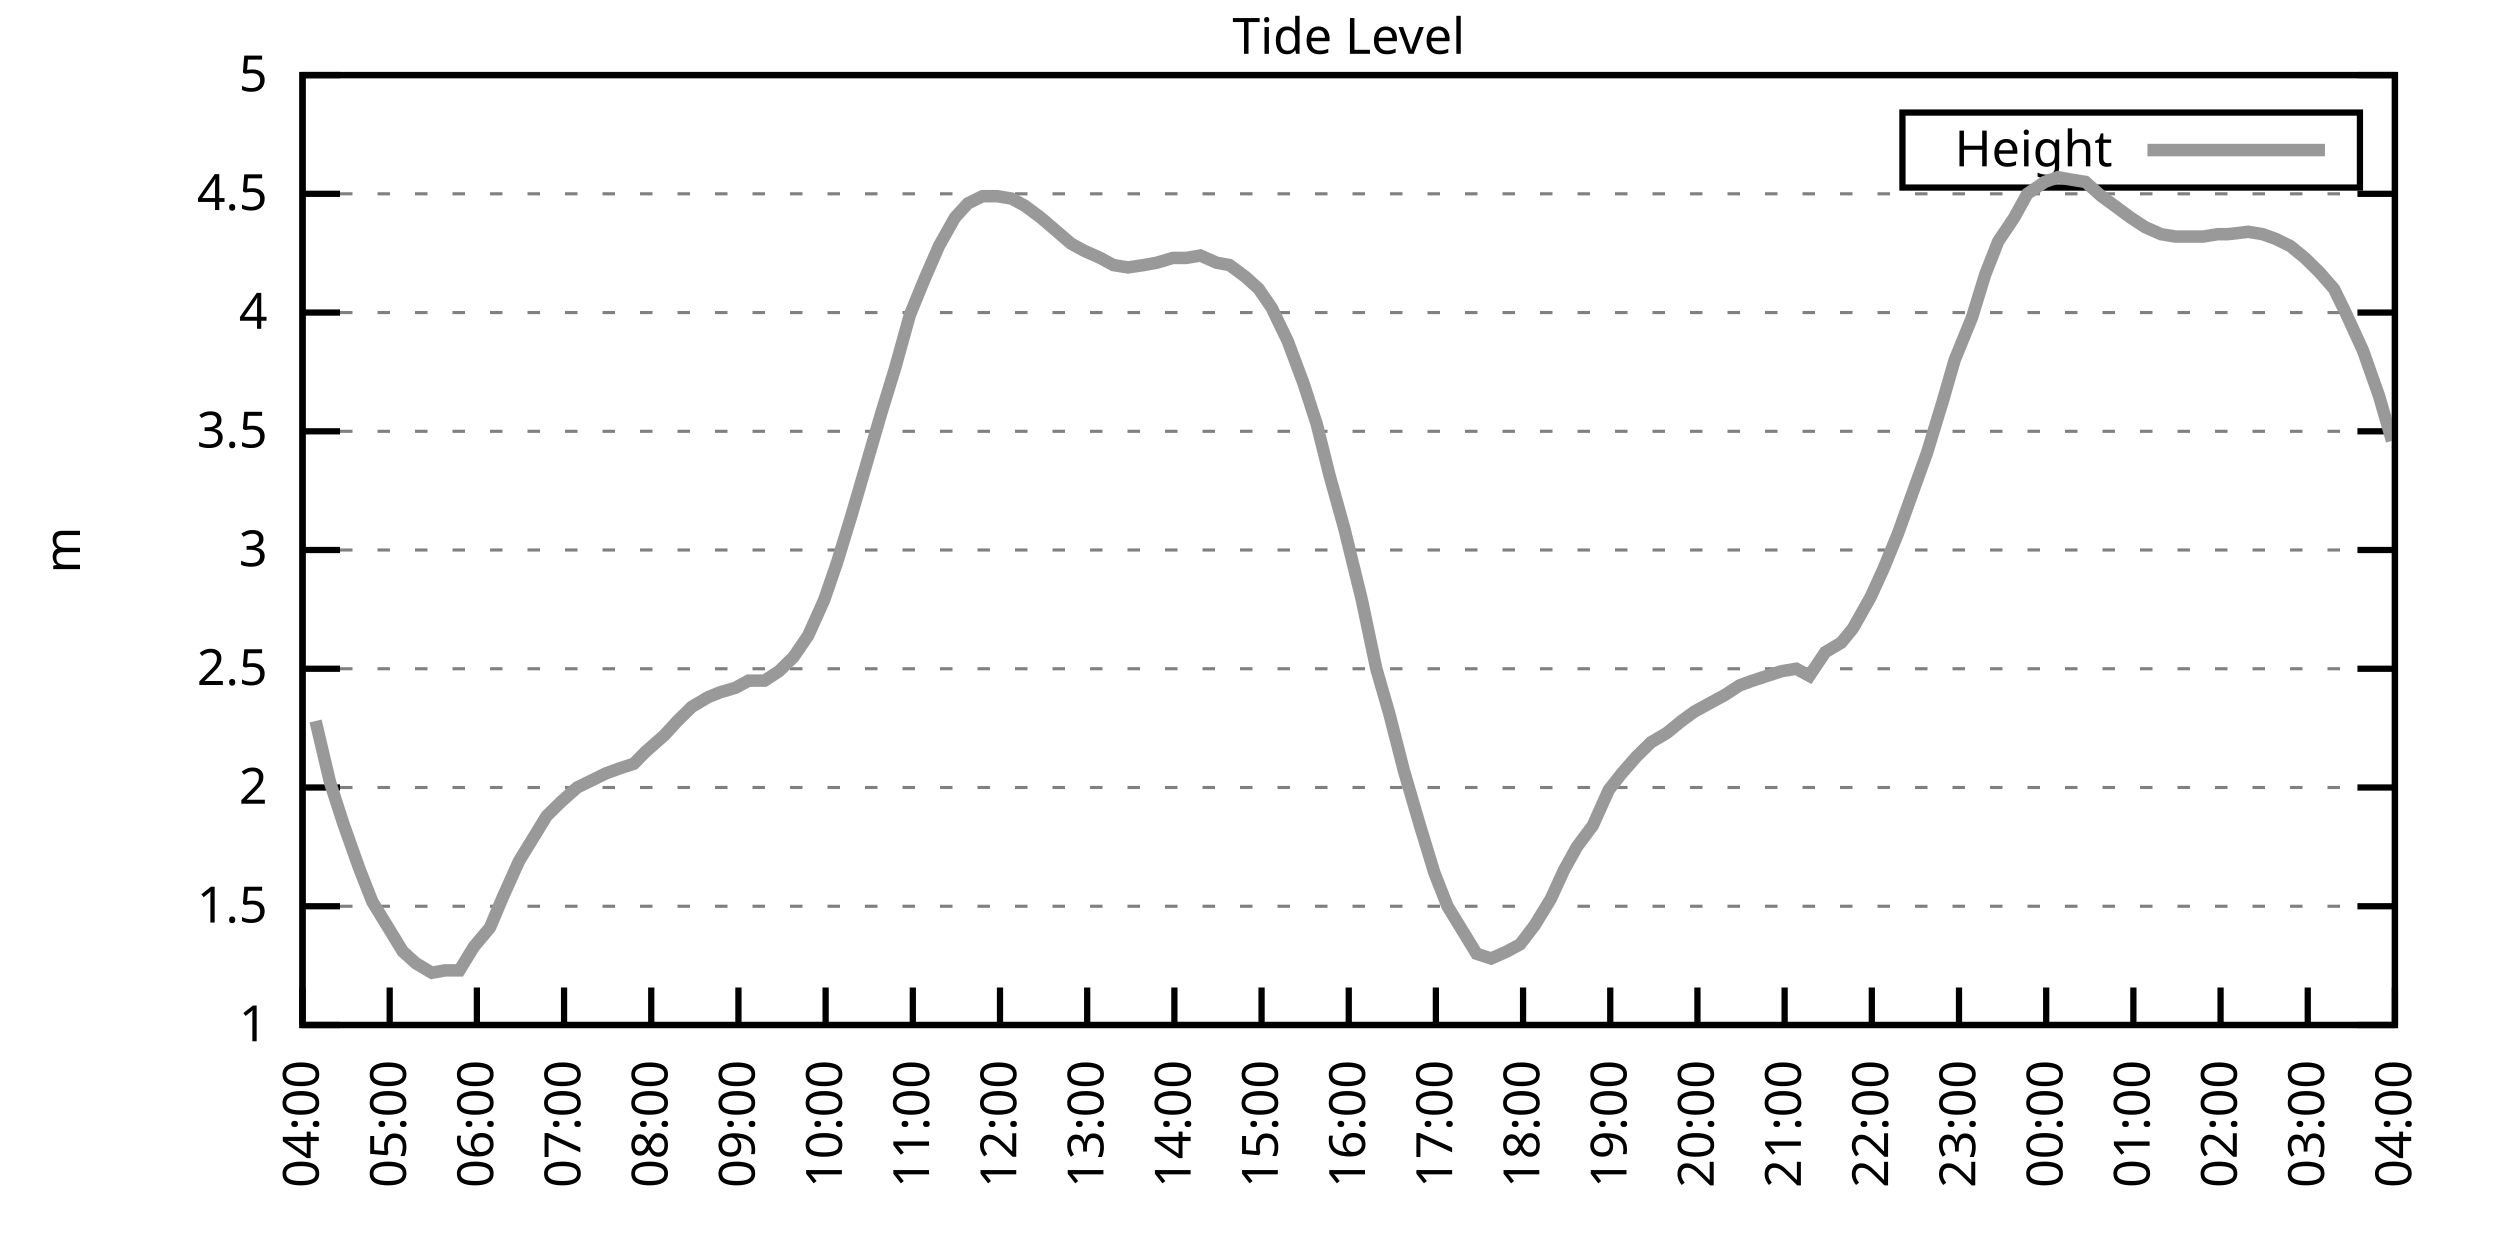
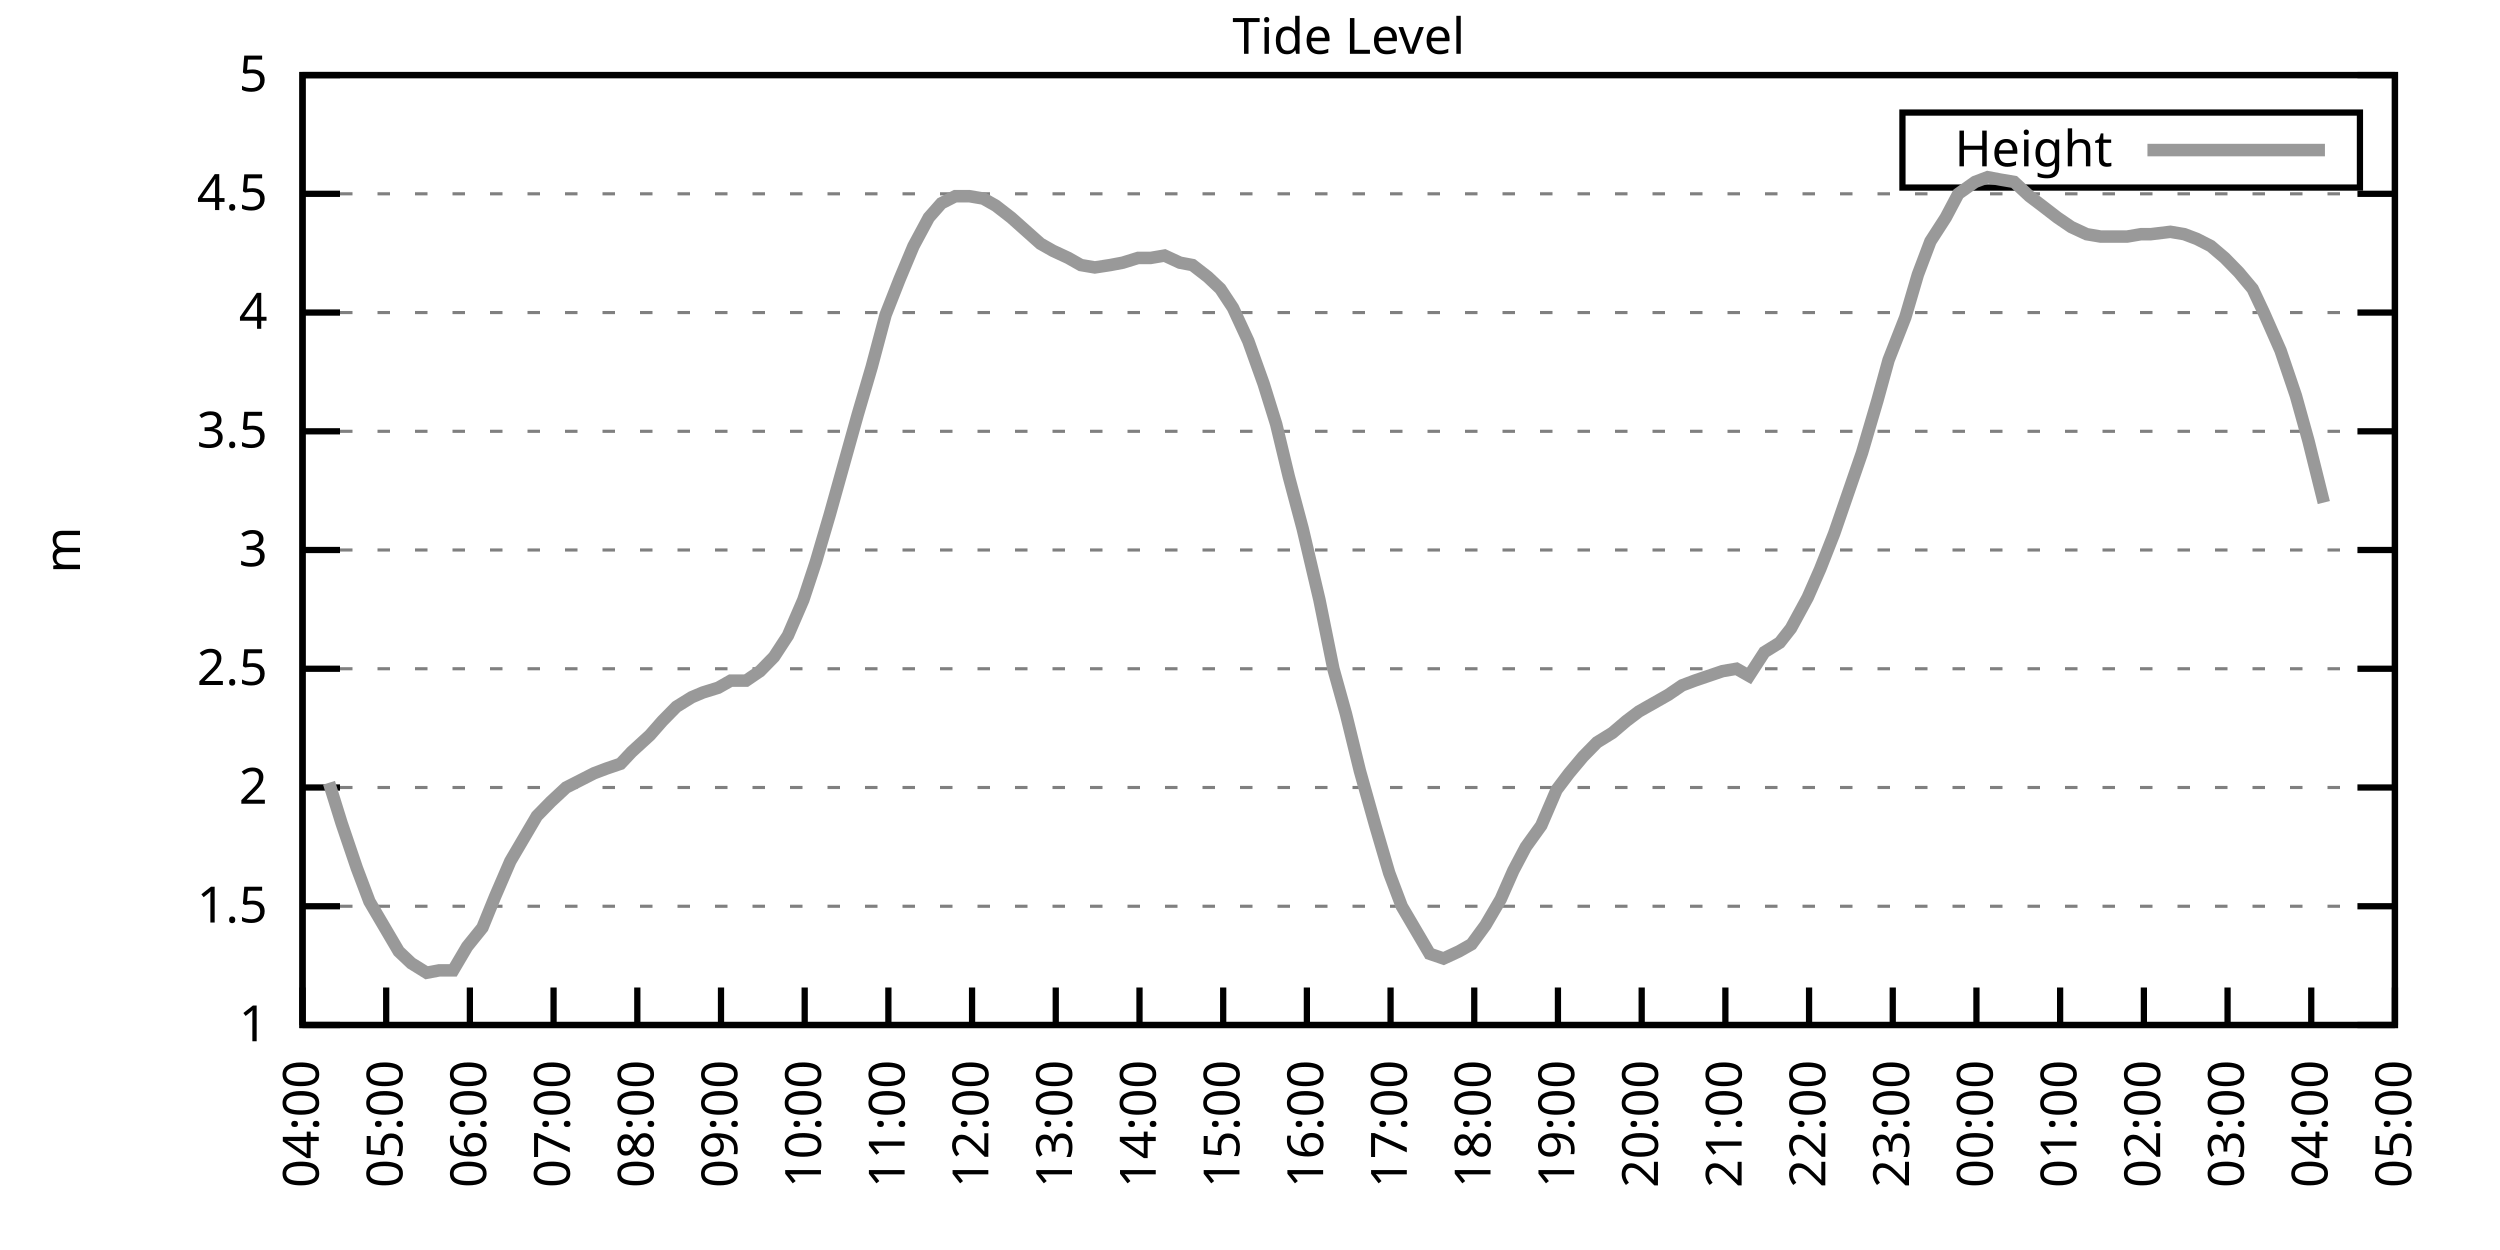
<svg xmlns="http://www.w3.org/2000/svg" xmlns:xlink="http://www.w3.org/1999/xlink" width="400" height="200" viewBox="0 0 400 200">
  <g id="gnuplot_canvas">
    <rect x="0" y="0" width="400" height="200" fill="none" />
    <defs>
      <circle id="gpDot" r="0.5" stroke-width="0.5" stroke="currentColor" />
      <path id="gpPt0" stroke-width="0.333" stroke="currentColor" d="M-1,0 h2 M0,-1 v2" />
      <path id="gpPt1" stroke-width="0.333" stroke="currentColor" d="M-1,-1 L1,1 M1,-1 L-1,1" />
      <path id="gpPt2" stroke-width="0.333" stroke="currentColor" d="M-1,0 L1,0 M0,-1 L0,1 M-1,-1 L1,1 M-1,1 L1,-1" />
      <rect id="gpPt3" stroke-width="0.333" stroke="currentColor" x="-1" y="-1" width="2" height="2" />
      <rect id="gpPt4" stroke-width="0.333" stroke="currentColor" fill="currentColor" x="-1" y="-1" width="2" height="2" />
      <circle id="gpPt5" stroke-width="0.333" stroke="currentColor" cx="0" cy="0" r="1" />
      <use xlink:href="#gpPt5" id="gpPt6" fill="currentColor" stroke="none" />
      <path id="gpPt7" stroke-width="0.333" stroke="currentColor" d="M0,-1.33 L-1.33,0.67 L1.33,0.67 z" />
      <use xlink:href="#gpPt7" id="gpPt8" fill="currentColor" stroke="none" />
      <use xlink:href="#gpPt7" id="gpPt9" stroke="currentColor" transform="rotate(180)" />
      <use xlink:href="#gpPt9" id="gpPt10" fill="currentColor" stroke="none" />
      <use xlink:href="#gpPt3" id="gpPt11" stroke="currentColor" transform="rotate(45)" />
      <use xlink:href="#gpPt11" id="gpPt12" fill="currentColor" stroke="none" />
      <path id="gpPt13" stroke-width="0.333" stroke="currentColor" d="M0,1.330 L1.265,0.411 L0.782,-1.067 L-0.782,-1.076 L-1.265,0.411 z" />
      <use xlink:href="#gpPt13" id="gpPt14" fill="currentColor" stroke="none" />
      <filter id="textbox" filterUnits="objectBoundingBox" x="0" y="0" height="1" width="1">
        <feFlood flood-color="white" flood-opacity="1" result="bgnd" />
        <feComposite in="SourceGraphic" in2="bgnd" operator="atop" />
      </filter>
      <filter id="greybox" filterUnits="objectBoundingBox" x="0" y="0" height="1" width="1">
        <feFlood flood-color="lightgrey" flood-opacity="1" result="grey" />
        <feComposite in="SourceGraphic" in2="grey" operator="atop" />
      </filter>
    </defs>
    <g fill="none" color="white" stroke="currentColor" stroke-width="1.00" stroke-linecap="butt" stroke-linejoin="miter">
</g>
    <g fill="none" color="black" stroke="currentColor" stroke-width="1.00" stroke-linecap="butt" stroke-linejoin="miter">
      <g stroke="none" shape-rendering="crispEdges">
        <polygon fill="rgb(255, 255, 255)" points="48.40,164.00 383.18,164.00 383.18,12.02 48.40,12.02 " />
      </g>
    </g>
    <g fill="none" color="black" stroke="currentColor" stroke-width="1.00" stroke-linecap="butt" stroke-linejoin="miter">
</g>
    <g fill="none" color="black" stroke="black" stroke-width="0.50" stroke-linecap="butt" stroke-linejoin="miter">
</g>
    <g fill="none" color="gray" stroke="currentColor" stroke-width="0.50" stroke-linecap="butt" stroke-linejoin="miter">
      <path stroke="gray" stroke-dasharray="2,4" class="gridline" d="M48.40,164.00 L383.19,164.00  " />
    </g>
    <g fill="none" color="gray" stroke="gray" stroke-width="1.00" stroke-linecap="butt" stroke-linejoin="miter">
</g>
    <g fill="none" color="black" stroke="currentColor" stroke-width="1.00" stroke-linecap="butt" stroke-linejoin="miter">
      <path stroke="black" d="M48.40,164.00 L54.40,164.00 M383.19,164.00 L377.19,164.00  " />
      <g transform="translate(42.80,166.60)" stroke="none" fill="black" font-family="Sans" font-size="8.00" text-anchor="end">
        <text>
          <tspan font-family="Sans"> 1</tspan>
        </text>
      </g>
    </g>
    <g fill="none" color="black" stroke="currentColor" stroke-width="1.00" stroke-linecap="butt" stroke-linejoin="miter">
</g>
    <g fill="none" color="black" stroke="black" stroke-width="0.50" stroke-linecap="butt" stroke-linejoin="miter">
</g>
    <g fill="none" color="gray" stroke="currentColor" stroke-width="0.50" stroke-linecap="butt" stroke-linejoin="miter">
      <path stroke="gray" stroke-dasharray="2,4" class="gridline" d="M48.40,145.00 L383.19,145.00  " />
    </g>
    <g fill="none" color="gray" stroke="gray" stroke-width="1.00" stroke-linecap="butt" stroke-linejoin="miter">
</g>
    <g fill="none" color="black" stroke="currentColor" stroke-width="1.00" stroke-linecap="butt" stroke-linejoin="miter">
      <path stroke="black" d="M48.40,145.00 L54.40,145.00 M383.19,145.00 L377.19,145.00  " />
      <g transform="translate(42.80,147.60)" stroke="none" fill="black" font-family="Sans" font-size="8.00" text-anchor="end">
        <text>
          <tspan font-family="Sans"> 1.5</tspan>
        </text>
      </g>
    </g>
    <g fill="none" color="black" stroke="currentColor" stroke-width="1.00" stroke-linecap="butt" stroke-linejoin="miter">
</g>
    <g fill="none" color="black" stroke="black" stroke-width="0.50" stroke-linecap="butt" stroke-linejoin="miter">
</g>
    <g fill="none" color="gray" stroke="currentColor" stroke-width="0.50" stroke-linecap="butt" stroke-linejoin="miter">
      <path stroke="gray" stroke-dasharray="2,4" class="gridline" d="M48.40,126.00 L383.19,126.00  " />
    </g>
    <g fill="none" color="gray" stroke="gray" stroke-width="1.00" stroke-linecap="butt" stroke-linejoin="miter">
</g>
    <g fill="none" color="black" stroke="currentColor" stroke-width="1.00" stroke-linecap="butt" stroke-linejoin="miter">
      <path stroke="black" d="M48.40,126.00 L54.40,126.00 M383.19,126.00 L377.19,126.00  " />
      <g transform="translate(42.80,128.60)" stroke="none" fill="black" font-family="Sans" font-size="8.00" text-anchor="end">
        <text>
          <tspan font-family="Sans"> 2</tspan>
        </text>
      </g>
    </g>
    <g fill="none" color="black" stroke="currentColor" stroke-width="1.00" stroke-linecap="butt" stroke-linejoin="miter">
</g>
    <g fill="none" color="black" stroke="black" stroke-width="0.50" stroke-linecap="butt" stroke-linejoin="miter">
</g>
    <g fill="none" color="gray" stroke="currentColor" stroke-width="0.50" stroke-linecap="butt" stroke-linejoin="miter">
      <path stroke="gray" stroke-dasharray="2,4" class="gridline" d="M48.40,107.00 L383.19,107.00  " />
    </g>
    <g fill="none" color="gray" stroke="gray" stroke-width="1.00" stroke-linecap="butt" stroke-linejoin="miter">
</g>
    <g fill="none" color="black" stroke="currentColor" stroke-width="1.00" stroke-linecap="butt" stroke-linejoin="miter">
      <path stroke="black" d="M48.40,107.00 L54.40,107.00 M383.19,107.00 L377.19,107.00  " />
      <g transform="translate(42.80,109.60)" stroke="none" fill="black" font-family="Sans" font-size="8.00" text-anchor="end">
        <text>
          <tspan font-family="Sans"> 2.5</tspan>
        </text>
      </g>
    </g>
    <g fill="none" color="black" stroke="currentColor" stroke-width="1.00" stroke-linecap="butt" stroke-linejoin="miter">
</g>
    <g fill="none" color="black" stroke="black" stroke-width="0.50" stroke-linecap="butt" stroke-linejoin="miter">
</g>
    <g fill="none" color="gray" stroke="currentColor" stroke-width="0.50" stroke-linecap="butt" stroke-linejoin="miter">
      <path stroke="gray" stroke-dasharray="2,4" class="gridline" d="M48.40,88.00 L383.19,88.00  " />
    </g>
    <g fill="none" color="gray" stroke="gray" stroke-width="1.00" stroke-linecap="butt" stroke-linejoin="miter">
</g>
    <g fill="none" color="black" stroke="currentColor" stroke-width="1.00" stroke-linecap="butt" stroke-linejoin="miter">
      <path stroke="black" d="M48.40,88.00 L54.40,88.00 M383.19,88.00 L377.19,88.00  " />
      <g transform="translate(42.80,90.60)" stroke="none" fill="black" font-family="Sans" font-size="8.00" text-anchor="end">
        <text>
          <tspan font-family="Sans"> 3</tspan>
        </text>
      </g>
    </g>
    <g fill="none" color="black" stroke="currentColor" stroke-width="1.00" stroke-linecap="butt" stroke-linejoin="miter">
</g>
    <g fill="none" color="black" stroke="black" stroke-width="0.50" stroke-linecap="butt" stroke-linejoin="miter">
</g>
    <g fill="none" color="gray" stroke="currentColor" stroke-width="0.50" stroke-linecap="butt" stroke-linejoin="miter">
      <path stroke="gray" stroke-dasharray="2,4" class="gridline" d="M48.40,69.01 L383.19,69.01  " />
    </g>
    <g fill="none" color="gray" stroke="gray" stroke-width="1.00" stroke-linecap="butt" stroke-linejoin="miter">
</g>
    <g fill="none" color="black" stroke="currentColor" stroke-width="1.00" stroke-linecap="butt" stroke-linejoin="miter">
      <path stroke="black" d="M48.40,69.01 L54.40,69.01 M383.19,69.01 L377.19,69.01  " />
      <g transform="translate(42.80,71.61)" stroke="none" fill="black" font-family="Sans" font-size="8.00" text-anchor="end">
        <text>
          <tspan font-family="Sans"> 3.5</tspan>
        </text>
      </g>
    </g>
    <g fill="none" color="black" stroke="currentColor" stroke-width="1.00" stroke-linecap="butt" stroke-linejoin="miter">
</g>
    <g fill="none" color="black" stroke="black" stroke-width="0.50" stroke-linecap="butt" stroke-linejoin="miter">
</g>
    <g fill="none" color="gray" stroke="currentColor" stroke-width="0.50" stroke-linecap="butt" stroke-linejoin="miter">
      <path stroke="gray" stroke-dasharray="2,4" class="gridline" d="M48.40,50.01 L383.19,50.01  " />
    </g>
    <g fill="none" color="gray" stroke="gray" stroke-width="1.00" stroke-linecap="butt" stroke-linejoin="miter">
</g>
    <g fill="none" color="black" stroke="currentColor" stroke-width="1.00" stroke-linecap="butt" stroke-linejoin="miter">
      <path stroke="black" d="M48.40,50.01 L54.40,50.01 M383.19,50.01 L377.19,50.01  " />
      <g transform="translate(42.80,52.61)" stroke="none" fill="black" font-family="Sans" font-size="8.00" text-anchor="end">
        <text>
          <tspan font-family="Sans"> 4</tspan>
        </text>
      </g>
    </g>
    <g fill="none" color="black" stroke="currentColor" stroke-width="1.00" stroke-linecap="butt" stroke-linejoin="miter">
</g>
    <g fill="none" color="black" stroke="black" stroke-width="0.50" stroke-linecap="butt" stroke-linejoin="miter">
</g>
    <g fill="none" color="gray" stroke="currentColor" stroke-width="0.50" stroke-linecap="butt" stroke-linejoin="miter">
      <path stroke="gray" stroke-dasharray="2,4" class="gridline" d="M48.40,31.01 L383.19,31.01  " />
    </g>
    <g fill="none" color="gray" stroke="gray" stroke-width="1.00" stroke-linecap="butt" stroke-linejoin="miter">
</g>
    <g fill="none" color="black" stroke="currentColor" stroke-width="1.00" stroke-linecap="butt" stroke-linejoin="miter">
      <path stroke="black" d="M48.40,31.01 L54.40,31.01 M383.19,31.01 L377.19,31.01  " />
      <g transform="translate(42.80,33.61)" stroke="none" fill="black" font-family="Sans" font-size="8.00" text-anchor="end">
        <text>
          <tspan font-family="Sans"> 4.5</tspan>
        </text>
      </g>
    </g>
    <g fill="none" color="black" stroke="currentColor" stroke-width="1.00" stroke-linecap="butt" stroke-linejoin="miter">
</g>
    <g fill="none" color="black" stroke="black" stroke-width="0.50" stroke-linecap="butt" stroke-linejoin="miter">
</g>
    <g fill="none" color="gray" stroke="currentColor" stroke-width="0.50" stroke-linecap="butt" stroke-linejoin="miter">
      <path stroke="gray" stroke-dasharray="2,4" class="gridline" d="M48.40,12.01 L383.19,12.01  " />
    </g>
    <g fill="none" color="gray" stroke="gray" stroke-width="1.00" stroke-linecap="butt" stroke-linejoin="miter">
</g>
    <g fill="none" color="black" stroke="currentColor" stroke-width="1.00" stroke-linecap="butt" stroke-linejoin="miter">
      <path stroke="black" d="M48.40,12.01 L54.40,12.01 M383.19,12.01 L377.19,12.01  " />
      <g transform="translate(42.80,14.61)" stroke="none" fill="black" font-family="Sans" font-size="8.00" text-anchor="end">
        <text>
          <tspan font-family="Sans"> 5</tspan>
        </text>
      </g>
    </g>
    <g fill="none" color="black" stroke="currentColor" stroke-width="1.00" stroke-linecap="butt" stroke-linejoin="miter">
      <path stroke="black" d="M48.40,164.00 L48.40,158.00  " />
      <g transform="translate(51.00,169.60) rotate(270.00)" stroke="none" fill="black" font-family="Sans" font-size="8.00" text-anchor="end">
        <text>
          <tspan font-family="Sans">04:00</tspan>
        </text>
      </g>
    </g>
    <g fill="none" color="black" stroke="currentColor" stroke-width="1.00" stroke-linecap="butt" stroke-linejoin="miter">
-       <path stroke="black" d="M62.35,164.00 L62.35,158.00  " />
-       <g transform="translate(64.95,169.60) rotate(270.00)" stroke="none" fill="black" font-family="Sans" font-size="8.00" text-anchor="end">
+       <path stroke="black" d="M61.79,164.00 L61.79,158.00  " />
+       <g transform="translate(64.39,169.60) rotate(270.00)" stroke="none" fill="black" font-family="Sans" font-size="8.00" text-anchor="end">
        <text>
          <tspan font-family="Sans">05:00</tspan>
        </text>
      </g>
    </g>
    <g fill="none" color="black" stroke="currentColor" stroke-width="1.00" stroke-linecap="butt" stroke-linejoin="miter">
-       <path stroke="black" d="M76.30,164.00 L76.30,158.00  " />
-       <g transform="translate(78.90,169.60) rotate(270.00)" stroke="none" fill="black" font-family="Sans" font-size="8.00" text-anchor="end">
+       <path stroke="black" d="M75.18,164.00 L75.18,158.00  " />
+       <g transform="translate(77.78,169.60) rotate(270.00)" stroke="none" fill="black" font-family="Sans" font-size="8.00" text-anchor="end">
        <text>
          <tspan font-family="Sans">06:00</tspan>
        </text>
      </g>
    </g>
    <g fill="none" color="black" stroke="currentColor" stroke-width="1.00" stroke-linecap="butt" stroke-linejoin="miter">
-       <path stroke="black" d="M90.25,164.00 L90.25,158.00  " />
-       <g transform="translate(92.85,169.60) rotate(270.00)" stroke="none" fill="black" font-family="Sans" font-size="8.00" text-anchor="end">
+       <path stroke="black" d="M88.57,164.00 L88.57,158.00  " />
+       <g transform="translate(91.17,169.60) rotate(270.00)" stroke="none" fill="black" font-family="Sans" font-size="8.00" text-anchor="end">
        <text>
          <tspan font-family="Sans">07:00</tspan>
        </text>
      </g>
    </g>
    <g fill="none" color="black" stroke="currentColor" stroke-width="1.00" stroke-linecap="butt" stroke-linejoin="miter">
-       <path stroke="black" d="M104.20,164.00 L104.20,158.00  " />
-       <g transform="translate(106.80,169.60) rotate(270.00)" stroke="none" fill="black" font-family="Sans" font-size="8.00" text-anchor="end">
+       <path stroke="black" d="M101.97,164.00 L101.97,158.00  " />
+       <g transform="translate(104.57,169.60) rotate(270.00)" stroke="none" fill="black" font-family="Sans" font-size="8.00" text-anchor="end">
        <text>
          <tspan font-family="Sans">08:00</tspan>
        </text>
      </g>
    </g>
    <g fill="none" color="black" stroke="currentColor" stroke-width="1.00" stroke-linecap="butt" stroke-linejoin="miter">
-       <path stroke="black" d="M118.15,164.00 L118.15,158.00  " />
-       <g transform="translate(120.75,169.60) rotate(270.00)" stroke="none" fill="black" font-family="Sans" font-size="8.00" text-anchor="end">
+       <path stroke="black" d="M115.36,164.00 L115.36,158.00  " />
+       <g transform="translate(117.96,169.60) rotate(270.00)" stroke="none" fill="black" font-family="Sans" font-size="8.00" text-anchor="end">
        <text>
          <tspan font-family="Sans">09:00</tspan>
        </text>
      </g>
    </g>
    <g fill="none" color="black" stroke="currentColor" stroke-width="1.00" stroke-linecap="butt" stroke-linejoin="miter">
-       <path stroke="black" d="M132.10,164.00 L132.10,158.00  " />
-       <g transform="translate(134.70,169.60) rotate(270.00)" stroke="none" fill="black" font-family="Sans" font-size="8.00" text-anchor="end">
+       <path stroke="black" d="M128.75,164.00 L128.75,158.00  " />
+       <g transform="translate(131.35,169.60) rotate(270.00)" stroke="none" fill="black" font-family="Sans" font-size="8.00" text-anchor="end">
        <text>
          <tspan font-family="Sans">10:00</tspan>
        </text>
      </g>
    </g>
    <g fill="none" color="black" stroke="currentColor" stroke-width="1.00" stroke-linecap="butt" stroke-linejoin="miter">
-       <path stroke="black" d="M146.05,164.00 L146.05,158.00  " />
-       <g transform="translate(148.65,169.60) rotate(270.00)" stroke="none" fill="black" font-family="Sans" font-size="8.00" text-anchor="end">
+       <path stroke="black" d="M142.14,164.00 L142.14,158.00  " />
+       <g transform="translate(144.74,169.60) rotate(270.00)" stroke="none" fill="black" font-family="Sans" font-size="8.00" text-anchor="end">
        <text>
          <tspan font-family="Sans">11:00</tspan>
        </text>
      </g>
    </g>
    <g fill="none" color="black" stroke="currentColor" stroke-width="1.00" stroke-linecap="butt" stroke-linejoin="miter">
-       <path stroke="black" d="M160.00,164.00 L160.00,158.00  " />
-       <g transform="translate(162.60,169.60) rotate(270.00)" stroke="none" fill="black" font-family="Sans" font-size="8.00" text-anchor="end">
+       <path stroke="black" d="M155.53,164.00 L155.53,158.00  " />
+       <g transform="translate(158.13,169.60) rotate(270.00)" stroke="none" fill="black" font-family="Sans" font-size="8.00" text-anchor="end">
        <text>
          <tspan font-family="Sans">12:00</tspan>
        </text>
      </g>
    </g>
    <g fill="none" color="black" stroke="currentColor" stroke-width="1.00" stroke-linecap="butt" stroke-linejoin="miter">
-       <path stroke="black" d="M173.95,164.00 L173.95,158.00  " />
-       <g transform="translate(176.55,169.60) rotate(270.00)" stroke="none" fill="black" font-family="Sans" font-size="8.00" text-anchor="end">
+       <path stroke="black" d="M168.92,164.00 L168.92,158.00  " />
+       <g transform="translate(171.52,169.60) rotate(270.00)" stroke="none" fill="black" font-family="Sans" font-size="8.00" text-anchor="end">
        <text>
          <tspan font-family="Sans">13:00</tspan>
        </text>
      </g>
    </g>
    <g fill="none" color="black" stroke="currentColor" stroke-width="1.00" stroke-linecap="butt" stroke-linejoin="miter">
-       <path stroke="black" d="M187.90,164.00 L187.90,158.00  " />
-       <g transform="translate(190.50,169.60) rotate(270.00)" stroke="none" fill="black" font-family="Sans" font-size="8.00" text-anchor="end">
+       <path stroke="black" d="M182.32,164.00 L182.32,158.00  " />
+       <g transform="translate(184.92,169.60) rotate(270.00)" stroke="none" fill="black" font-family="Sans" font-size="8.00" text-anchor="end">
        <text>
          <tspan font-family="Sans">14:00</tspan>
        </text>
      </g>
    </g>
    <g fill="none" color="black" stroke="currentColor" stroke-width="1.00" stroke-linecap="butt" stroke-linejoin="miter">
-       <path stroke="black" d="M201.85,164.00 L201.85,158.00  " />
-       <g transform="translate(204.45,169.60) rotate(270.00)" stroke="none" fill="black" font-family="Sans" font-size="8.00" text-anchor="end">
+       <path stroke="black" d="M195.71,164.00 L195.71,158.00  " />
+       <g transform="translate(198.31,169.60) rotate(270.00)" stroke="none" fill="black" font-family="Sans" font-size="8.00" text-anchor="end">
        <text>
          <tspan font-family="Sans">15:00</tspan>
        </text>
      </g>
    </g>
    <g fill="none" color="black" stroke="currentColor" stroke-width="1.00" stroke-linecap="butt" stroke-linejoin="miter">
-       <path stroke="black" d="M215.80,164.00 L215.80,158.00  " />
-       <g transform="translate(218.40,169.60) rotate(270.00)" stroke="none" fill="black" font-family="Sans" font-size="8.00" text-anchor="end">
+       <path stroke="black" d="M209.10,164.00 L209.10,158.00  " />
+       <g transform="translate(211.70,169.60) rotate(270.00)" stroke="none" fill="black" font-family="Sans" font-size="8.00" text-anchor="end">
        <text>
          <tspan font-family="Sans">16:00</tspan>
        </text>
      </g>
    </g>
    <g fill="none" color="black" stroke="currentColor" stroke-width="1.00" stroke-linecap="butt" stroke-linejoin="miter">
-       <path stroke="black" d="M229.74,164.00 L229.74,158.00  " />
-       <g transform="translate(232.34,169.60) rotate(270.00)" stroke="none" fill="black" font-family="Sans" font-size="8.00" text-anchor="end">
+       <path stroke="black" d="M222.49,164.00 L222.49,158.00  " />
+       <g transform="translate(225.09,169.60) rotate(270.00)" stroke="none" fill="black" font-family="Sans" font-size="8.00" text-anchor="end">
        <text>
          <tspan font-family="Sans">17:00</tspan>
        </text>
      </g>
    </g>
    <g fill="none" color="black" stroke="currentColor" stroke-width="1.00" stroke-linecap="butt" stroke-linejoin="miter">
-       <path stroke="black" d="M243.69,164.00 L243.69,158.00  " />
-       <g transform="translate(246.29,169.60) rotate(270.00)" stroke="none" fill="black" font-family="Sans" font-size="8.00" text-anchor="end">
+       <path stroke="black" d="M235.88,164.00 L235.88,158.00  " />
+       <g transform="translate(238.48,169.60) rotate(270.00)" stroke="none" fill="black" font-family="Sans" font-size="8.00" text-anchor="end">
        <text>
          <tspan font-family="Sans">18:00</tspan>
        </text>
      </g>
    </g>
    <g fill="none" color="black" stroke="currentColor" stroke-width="1.00" stroke-linecap="butt" stroke-linejoin="miter">
-       <path stroke="black" d="M257.64,164.00 L257.64,158.00  " />
-       <g transform="translate(260.24,169.60) rotate(270.00)" stroke="none" fill="black" font-family="Sans" font-size="8.00" text-anchor="end">
+       <path stroke="black" d="M249.27,164.00 L249.27,158.00  " />
+       <g transform="translate(251.87,169.60) rotate(270.00)" stroke="none" fill="black" font-family="Sans" font-size="8.00" text-anchor="end">
        <text>
          <tspan font-family="Sans">19:00</tspan>
        </text>
      </g>
    </g>
    <g fill="none" color="black" stroke="currentColor" stroke-width="1.00" stroke-linecap="butt" stroke-linejoin="miter">
-       <path stroke="black" d="M271.59,164.00 L271.59,158.00  " />
-       <g transform="translate(274.19,169.60) rotate(270.00)" stroke="none" fill="black" font-family="Sans" font-size="8.00" text-anchor="end">
+       <path stroke="black" d="M262.67,164.00 L262.67,158.00  " />
+       <g transform="translate(265.27,169.60) rotate(270.00)" stroke="none" fill="black" font-family="Sans" font-size="8.00" text-anchor="end">
        <text>
          <tspan font-family="Sans">20:00</tspan>
        </text>
      </g>
    </g>
    <g fill="none" color="black" stroke="currentColor" stroke-width="1.00" stroke-linecap="butt" stroke-linejoin="miter">
-       <path stroke="black" d="M285.54,164.00 L285.54,158.00  " />
-       <g transform="translate(288.14,169.60) rotate(270.00)" stroke="none" fill="black" font-family="Sans" font-size="8.00" text-anchor="end">
+       <path stroke="black" d="M276.06,164.00 L276.06,158.00  " />
+       <g transform="translate(278.66,169.60) rotate(270.00)" stroke="none" fill="black" font-family="Sans" font-size="8.00" text-anchor="end">
        <text>
          <tspan font-family="Sans">21:00</tspan>
        </text>
      </g>
    </g>
    <g fill="none" color="black" stroke="currentColor" stroke-width="1.00" stroke-linecap="butt" stroke-linejoin="miter">
-       <path stroke="black" d="M299.49,164.00 L299.49,158.00  " />
-       <g transform="translate(302.09,169.60) rotate(270.00)" stroke="none" fill="black" font-family="Sans" font-size="8.00" text-anchor="end">
+       <path stroke="black" d="M289.45,164.00 L289.45,158.00  " />
+       <g transform="translate(292.05,169.60) rotate(270.00)" stroke="none" fill="black" font-family="Sans" font-size="8.00" text-anchor="end">
        <text>
          <tspan font-family="Sans">22:00</tspan>
        </text>
      </g>
    </g>
    <g fill="none" color="black" stroke="currentColor" stroke-width="1.00" stroke-linecap="butt" stroke-linejoin="miter">
-       <path stroke="black" d="M313.44,164.00 L313.44,158.00  " />
-       <g transform="translate(316.04,169.60) rotate(270.00)" stroke="none" fill="black" font-family="Sans" font-size="8.00" text-anchor="end">
+       <path stroke="black" d="M302.84,164.00 L302.84,158.00  " />
+       <g transform="translate(305.44,169.60) rotate(270.00)" stroke="none" fill="black" font-family="Sans" font-size="8.00" text-anchor="end">
        <text>
          <tspan font-family="Sans">23:00</tspan>
        </text>
      </g>
    </g>
    <g fill="none" color="black" stroke="currentColor" stroke-width="1.00" stroke-linecap="butt" stroke-linejoin="miter">
-       <path stroke="black" d="M327.39,164.00 L327.39,158.00  " />
-       <g transform="translate(329.99,169.60) rotate(270.00)" stroke="none" fill="black" font-family="Sans" font-size="8.00" text-anchor="end">
+       <path stroke="black" d="M316.23,164.00 L316.23,158.00  " />
+       <g transform="translate(318.83,169.60) rotate(270.00)" stroke="none" fill="black" font-family="Sans" font-size="8.00" text-anchor="end">
        <text>
          <tspan font-family="Sans">00:00</tspan>
        </text>
      </g>
    </g>
    <g fill="none" color="black" stroke="currentColor" stroke-width="1.00" stroke-linecap="butt" stroke-linejoin="miter">
-       <path stroke="black" d="M341.34,164.00 L341.34,158.00  " />
-       <g transform="translate(343.94,169.60) rotate(270.00)" stroke="none" fill="black" font-family="Sans" font-size="8.00" text-anchor="end">
+       <path stroke="black" d="M329.62,164.00 L329.62,158.00  " />
+       <g transform="translate(332.22,169.60) rotate(270.00)" stroke="none" fill="black" font-family="Sans" font-size="8.00" text-anchor="end">
        <text>
          <tspan font-family="Sans">01:00</tspan>
        </text>
      </g>
    </g>
    <g fill="none" color="black" stroke="currentColor" stroke-width="1.00" stroke-linecap="butt" stroke-linejoin="miter">
-       <path stroke="black" d="M355.29,164.00 L355.29,158.00  " />
-       <g transform="translate(357.89,169.60) rotate(270.00)" stroke="none" fill="black" font-family="Sans" font-size="8.00" text-anchor="end">
+       <path stroke="black" d="M343.02,164.00 L343.02,158.00  " />
+       <g transform="translate(345.62,169.60) rotate(270.00)" stroke="none" fill="black" font-family="Sans" font-size="8.00" text-anchor="end">
        <text>
          <tspan font-family="Sans">02:00</tspan>
        </text>
      </g>
    </g>
    <g fill="none" color="black" stroke="currentColor" stroke-width="1.00" stroke-linecap="butt" stroke-linejoin="miter">
-       <path stroke="black" d="M369.24,164.00 L369.24,158.00  " />
-       <g transform="translate(371.84,169.60) rotate(270.00)" stroke="none" fill="black" font-family="Sans" font-size="8.00" text-anchor="end">
+       <path stroke="black" d="M356.41,164.00 L356.41,158.00  " />
+       <g transform="translate(359.01,169.60) rotate(270.00)" stroke="none" fill="black" font-family="Sans" font-size="8.00" text-anchor="end">
        <text>
          <tspan font-family="Sans">03:00</tspan>
+         </text>
+       </g>
+     </g>
+     <g fill="none" color="black" stroke="currentColor" stroke-width="1.00" stroke-linecap="butt" stroke-linejoin="miter">
+       <path stroke="black" d="M369.80,164.00 L369.80,158.00  " />
+       <g transform="translate(372.40,169.60) rotate(270.00)" stroke="none" fill="black" font-family="Sans" font-size="8.00" text-anchor="end">
+         <text>
+           <tspan font-family="Sans">04:00</tspan>
        </text>
      </g>
    </g>
    <g fill="none" color="black" stroke="currentColor" stroke-width="1.00" stroke-linecap="butt" stroke-linejoin="miter">
      <path stroke="black" d="M383.19,164.00 L383.19,158.00  " />
      <g transform="translate(385.79,169.60) rotate(270.00)" stroke="none" fill="black" font-family="Sans" font-size="8.00" text-anchor="end">
        <text>
-           <tspan font-family="Sans">04:00</tspan>
+           <tspan font-family="Sans">05:00</tspan>
        </text>
      </g>
    </g>
    <g fill="none" color="black" stroke="currentColor" stroke-width="1.00" stroke-linecap="butt" stroke-linejoin="miter">
</g>
    <g fill="none" color="black" stroke="currentColor" stroke-width="1.00" stroke-linecap="butt" stroke-linejoin="miter">
      <path stroke="black" d="M48.40,12.01 L48.40,164.00 L383.19,164.00 L383.19,12.01 L48.40,12.01 Z  " />
    </g>
    <g fill="none" color="black" stroke="currentColor" stroke-width="1.00" stroke-linecap="butt" stroke-linejoin="miter">
</g>
    <g fill="none" color="black" stroke="currentColor" stroke-width="1.00" stroke-linecap="butt" stroke-linejoin="miter">
      <path stroke="black" d="M304.39,30.01 L304.39,18.01 L377.59,18.01 L377.59,30.01 L304.39,30.01 Z  " />
    </g>
    <g id="Tide_level_plot_1">
      <g fill="none" color="white" stroke="black" stroke-width="2.00" stroke-linecap="butt" stroke-linejoin="miter">
</g>
      <g fill="none" color="black" stroke="currentColor" stroke-width="2.00" stroke-linecap="butt" stroke-linejoin="miter">
        <g transform="translate(337.99,26.61)" stroke="none" fill="black" font-family="Sans" font-size="8.00" text-anchor="end">
          <text>
            <tspan font-family="Sans">Height</tspan>
          </text>
        </g>
      </g>
      <g fill="none" color="black" stroke="currentColor" stroke-width="2.00" stroke-linecap="butt" stroke-linejoin="miter">
-         <path stroke="rgb(153, 153, 153)" d="M343.59,24.01 L371.99,24.01 M50.49,115.36 L52.82,125.24 L54.91,131.70 L57.47,138.92 L59.56,144.24 L61.65,147.66   L64.44,152.22 L66.53,154.12 L69.09,155.64 L71.18,155.26 L73.51,155.26 L75.83,151.46 L78.39,148.42 L80.48,143.48   L83.04,137.78 L85.37,133.98 L87.46,130.56 L89.78,128.28 L92.34,126.00 L94.67,124.86 L96.99,123.72 L99.08,122.96   L101.41,122.20 L103.27,120.30 L106.29,117.64 L108.38,115.36 L110.71,113.08 L113.27,111.56 L115.13,110.80 L117.68,110.04   L119.78,108.90 L122.33,108.90 L124.66,107.38 L126.98,105.10 L129.31,101.68 L131.87,95.98 L133.96,89.90 L136.28,82.31   L138.61,74.33 L140.93,66.35 L143.26,58.75 L145.58,50.39 L147.91,44.69 L150.23,39.37 L152.79,34.81 L154.88,32.53   L157.21,31.39 L159.53,31.39 L161.86,31.77 L163.95,32.91 L166.51,34.81 L171.39,38.99 L173.48,40.13 L176.04,41.27   L178.13,42.41 L180.46,42.79 L183.01,42.41 L185.11,42.03 L187.66,41.27 L189.76,41.27 L192.08,40.89 L194.64,42.03   L196.73,42.41 L199.29,44.31 L201.38,46.21 L203.47,49.25 L206.03,54.57 L208.59,61.41 L210.68,67.87 L212.77,76.23   L215.10,84.59 L217.89,95.98 L220.21,107.00 L222.30,114.22 L224.63,123.34 L227.19,132.08 L229.51,139.68 L231.60,145.00   L233.93,148.80 L236.25,152.60 L238.58,153.36 L241.14,152.22 L243.23,151.08 L245.55,148.04 L248.11,143.86 L250.20,139.30   L252.30,135.50 L254.85,132.08 L257.41,126.38 L259.50,123.72 L261.83,121.06 L264.15,118.78 L266.71,117.26 L269.04,115.36   L271.13,113.84 L273.22,112.70 L276.01,111.18 L278.34,109.66 L280.43,108.90 L282.75,108.14 L285.08,107.38 L287.40,107.00   L289.50,108.14 L292.05,104.34 L294.61,102.82 L296.47,100.54 L299.26,95.60 L301.35,91.04 L303.68,85.35 L306.00,78.89   L308.33,72.43 L310.88,64.07 L312.74,57.61 L315.53,50.77 L317.63,43.93 L319.72,38.61 L322.28,34.81 L324.37,31.01   L327.16,29.11 L329.25,28.35 L331.34,28.73 L333.67,29.11 L336.23,31.39 L338.32,32.91 L340.88,34.81 L343.20,36.33   L345.76,37.47 L348.08,37.85 L350.41,37.85 L352.50,37.85 L354.83,37.47 L356.45,37.47 L359.71,37.09 L362.03,37.47   L364.13,38.23 L366.45,39.37 L368.78,41.27 L371.10,43.55 L373.43,46.21 L375.29,50.01 L378.08,56.09 L380.63,63.31   L382.73,70.53  " />
+         <path stroke="rgb(153, 153, 153)" d="M343.59,24.01 L371.99,24.01 M52.64,125.24 L54.65,131.70 L57.10,138.92 L59.11,144.24 L61.12,147.66 L63.80,152.22   L65.81,154.12 L68.26,155.64 L70.27,155.26 L72.50,155.26 L74.74,151.46 L77.19,148.42 L79.20,143.48 L81.66,137.78   L83.89,133.98 L85.90,130.56 L88.13,128.28 L90.58,126.00 L92.82,124.86 L95.05,123.72 L97.06,122.96 L99.29,122.20   L101.07,120.30 L103.98,117.64 L105.98,115.36 L108.22,113.08 L110.67,111.56 L112.46,110.80 L114.91,110.04 L116.92,108.90   L119.38,108.90 L121.61,107.38 L123.84,105.10 L126.07,101.68 L128.53,95.98 L130.54,89.90 L132.77,82.31 L135.00,74.33   L137.23,66.35 L139.46,58.75 L141.69,50.39 L143.93,44.69 L146.16,39.37 L148.61,34.81 L150.62,32.53 L152.85,31.39   L155.09,31.39 L157.32,31.77 L159.33,32.91 L161.78,34.81 L166.47,38.99 L168.48,40.13 L170.93,41.27 L172.94,42.41   L175.17,42.79 L177.63,42.41 L179.64,42.03 L182.09,41.27 L184.10,41.27 L186.33,40.89 L188.79,42.03 L190.80,42.41   L193.25,44.31 L195.26,46.21 L197.27,49.25 L199.73,54.57 L202.18,61.41 L204.19,67.87 L206.20,76.23 L208.43,84.59   L211.11,95.98 L213.34,107.00 L215.35,114.22 L217.58,123.34 L220.04,132.08 L222.27,139.68 L224.28,145.00 L226.51,148.80   L228.74,152.60 L230.97,153.36 L233.43,152.22 L235.44,151.08 L237.67,148.04 L240.12,143.86 L242.13,139.30 L244.14,135.50   L246.60,132.08 L249.05,126.38 L251.06,123.72 L253.29,121.06 L255.52,118.78 L257.98,117.26 L260.21,115.36 L262.22,113.84   L264.23,112.70 L266.91,111.18 L269.14,109.66 L271.15,108.90 L273.38,108.14 L275.61,107.38 L277.84,107.00 L279.85,108.14   L282.31,104.34 L284.76,102.82 L286.55,100.54 L289.23,95.60 L291.23,91.04 L293.47,85.35 L295.70,78.89 L297.93,72.43   L300.39,64.07 L302.17,57.61 L304.85,50.77 L306.86,43.93 L308.87,38.61 L311.32,34.81 L313.33,31.01 L316.01,29.11   L318.02,28.35 L320.03,28.73 L322.26,29.11 L324.71,31.39 L326.72,32.91 L329.18,34.81 L331.41,36.33 L333.86,37.47   L336.10,37.85 L338.33,37.85 L340.34,37.85 L342.57,37.47 L344.13,37.47 L347.26,37.09 L349.49,37.47 L351.50,38.23   L353.73,39.37 L355.96,41.27 L358.19,43.55 L360.42,46.21 L362.21,50.01 L364.89,56.09 L367.34,63.31 L369.35,70.53   L371.81,80.41  " />
      </g>
    </g>
    <g fill="none" color="black" stroke="currentColor" stroke-width="2.00" stroke-linecap="butt" stroke-linejoin="miter">
</g>
    <g fill="none" color="black" stroke="black" stroke-width="1.00" stroke-linecap="butt" stroke-linejoin="miter">
</g>
    <g fill="none" color="black" stroke="currentColor" stroke-width="1.00" stroke-linecap="butt" stroke-linejoin="miter">
      <path stroke="black" d="M48.40,12.01 L48.40,164.00 L383.19,164.00 L383.19,12.01 L48.40,12.01 Z  " />
      <g transform="translate(12.80,88.01) rotate(270.00)" stroke="none" fill="black" font-family="Sans" font-size="8.00" text-anchor="middle">
        <text>
          <tspan font-family="Sans">m</tspan>
        </text>
      </g>
    </g>
    <g fill="none" color="black" stroke="currentColor" stroke-width="1.00" stroke-linecap="butt" stroke-linejoin="miter">
</g>
    <g fill="none" color="black" stroke="currentColor" stroke-width="1.00" stroke-linecap="butt" stroke-linejoin="miter">
      <g transform="translate(215.79,8.61)" stroke="none" fill="black" font-family="Sans" font-size="8.00" text-anchor="middle">
        <text>
          <tspan font-family="Sans">Tide Level</tspan>
        </text>
      </g>
    </g>
    <g fill="none" color="black" stroke="currentColor" stroke-width="1.00" stroke-linecap="butt" stroke-linejoin="miter">
</g>
  </g>
</svg>
